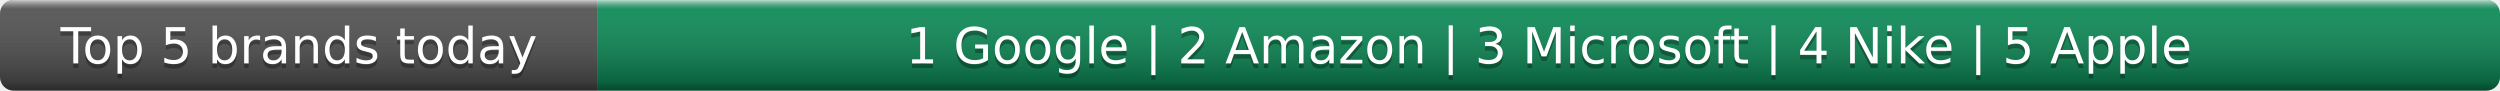
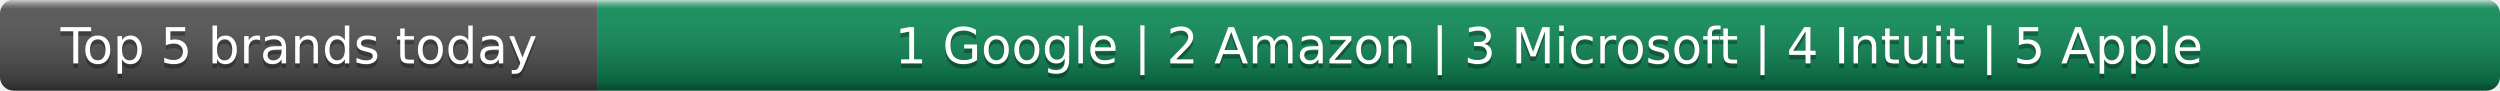
- <svg xmlns="http://www.w3.org/2000/svg" width="552" height="20" role="img" aria-label="Top 5 brands today: Google, Amazon, Microsoft, Nike, Apple">
+ <svg xmlns="http://www.w3.org/2000/svg" width="552" height="20" role="img" aria-label="Top 5 brands today: Google, Amazon, Microsoft, Intuit, Apple">
  <linearGradient id="s" x2="0" y2="100%">
    <stop offset="0" stop-color="#fff" stop-opacity=".7" />
    <stop offset=".1" stop-color="#aaa" stop-opacity=".1" />
    <stop offset=".9" stop-opacity=".3" />
    <stop offset="1" stop-opacity=".5" />
  </linearGradient>
  <clipPath id="r">
    <rect width="552" height="20" rx="3" fill="#fff" />
  </clipPath>
  <g clip-path="url(#r)">
    <rect width="132" height="20" fill="#555" />
    <rect x="132" width="420" height="20" fill="#0e8f5a" />
    <rect width="552" height="20" fill="url(#s)" />
  </g>
  <g fill="#fff" text-anchor="middle" font-family="Verdana,Geneva,DejaVu Sans,sans-serif" text-rendering="geometricPrecision" font-size="11">
    <text x="66.0" y="15" fill="#010101" fill-opacity=".3">Top 5 brands today</text>
    <text x="66.0" y="14">Top 5 brands today</text>
-     <text x="342.0" y="15" fill="#010101" fill-opacity=".3">1 Google | 2 Amazon | 3 Microsoft | 4 Nike | 5 Apple</text>
-     <text x="342.0" y="14">1 Google | 2 Amazon | 3 Microsoft | 4 Nike | 5 Apple</text>
+     <text x="342.0" y="15" fill="#010101" fill-opacity=".3">1 Google | 2 Amazon | 3 Microsoft | 4 Intuit | 5 Apple</text>
+     <text x="342.0" y="14">1 Google | 2 Amazon | 3 Microsoft | 4 Intuit | 5 Apple</text>
  </g>
</svg>
